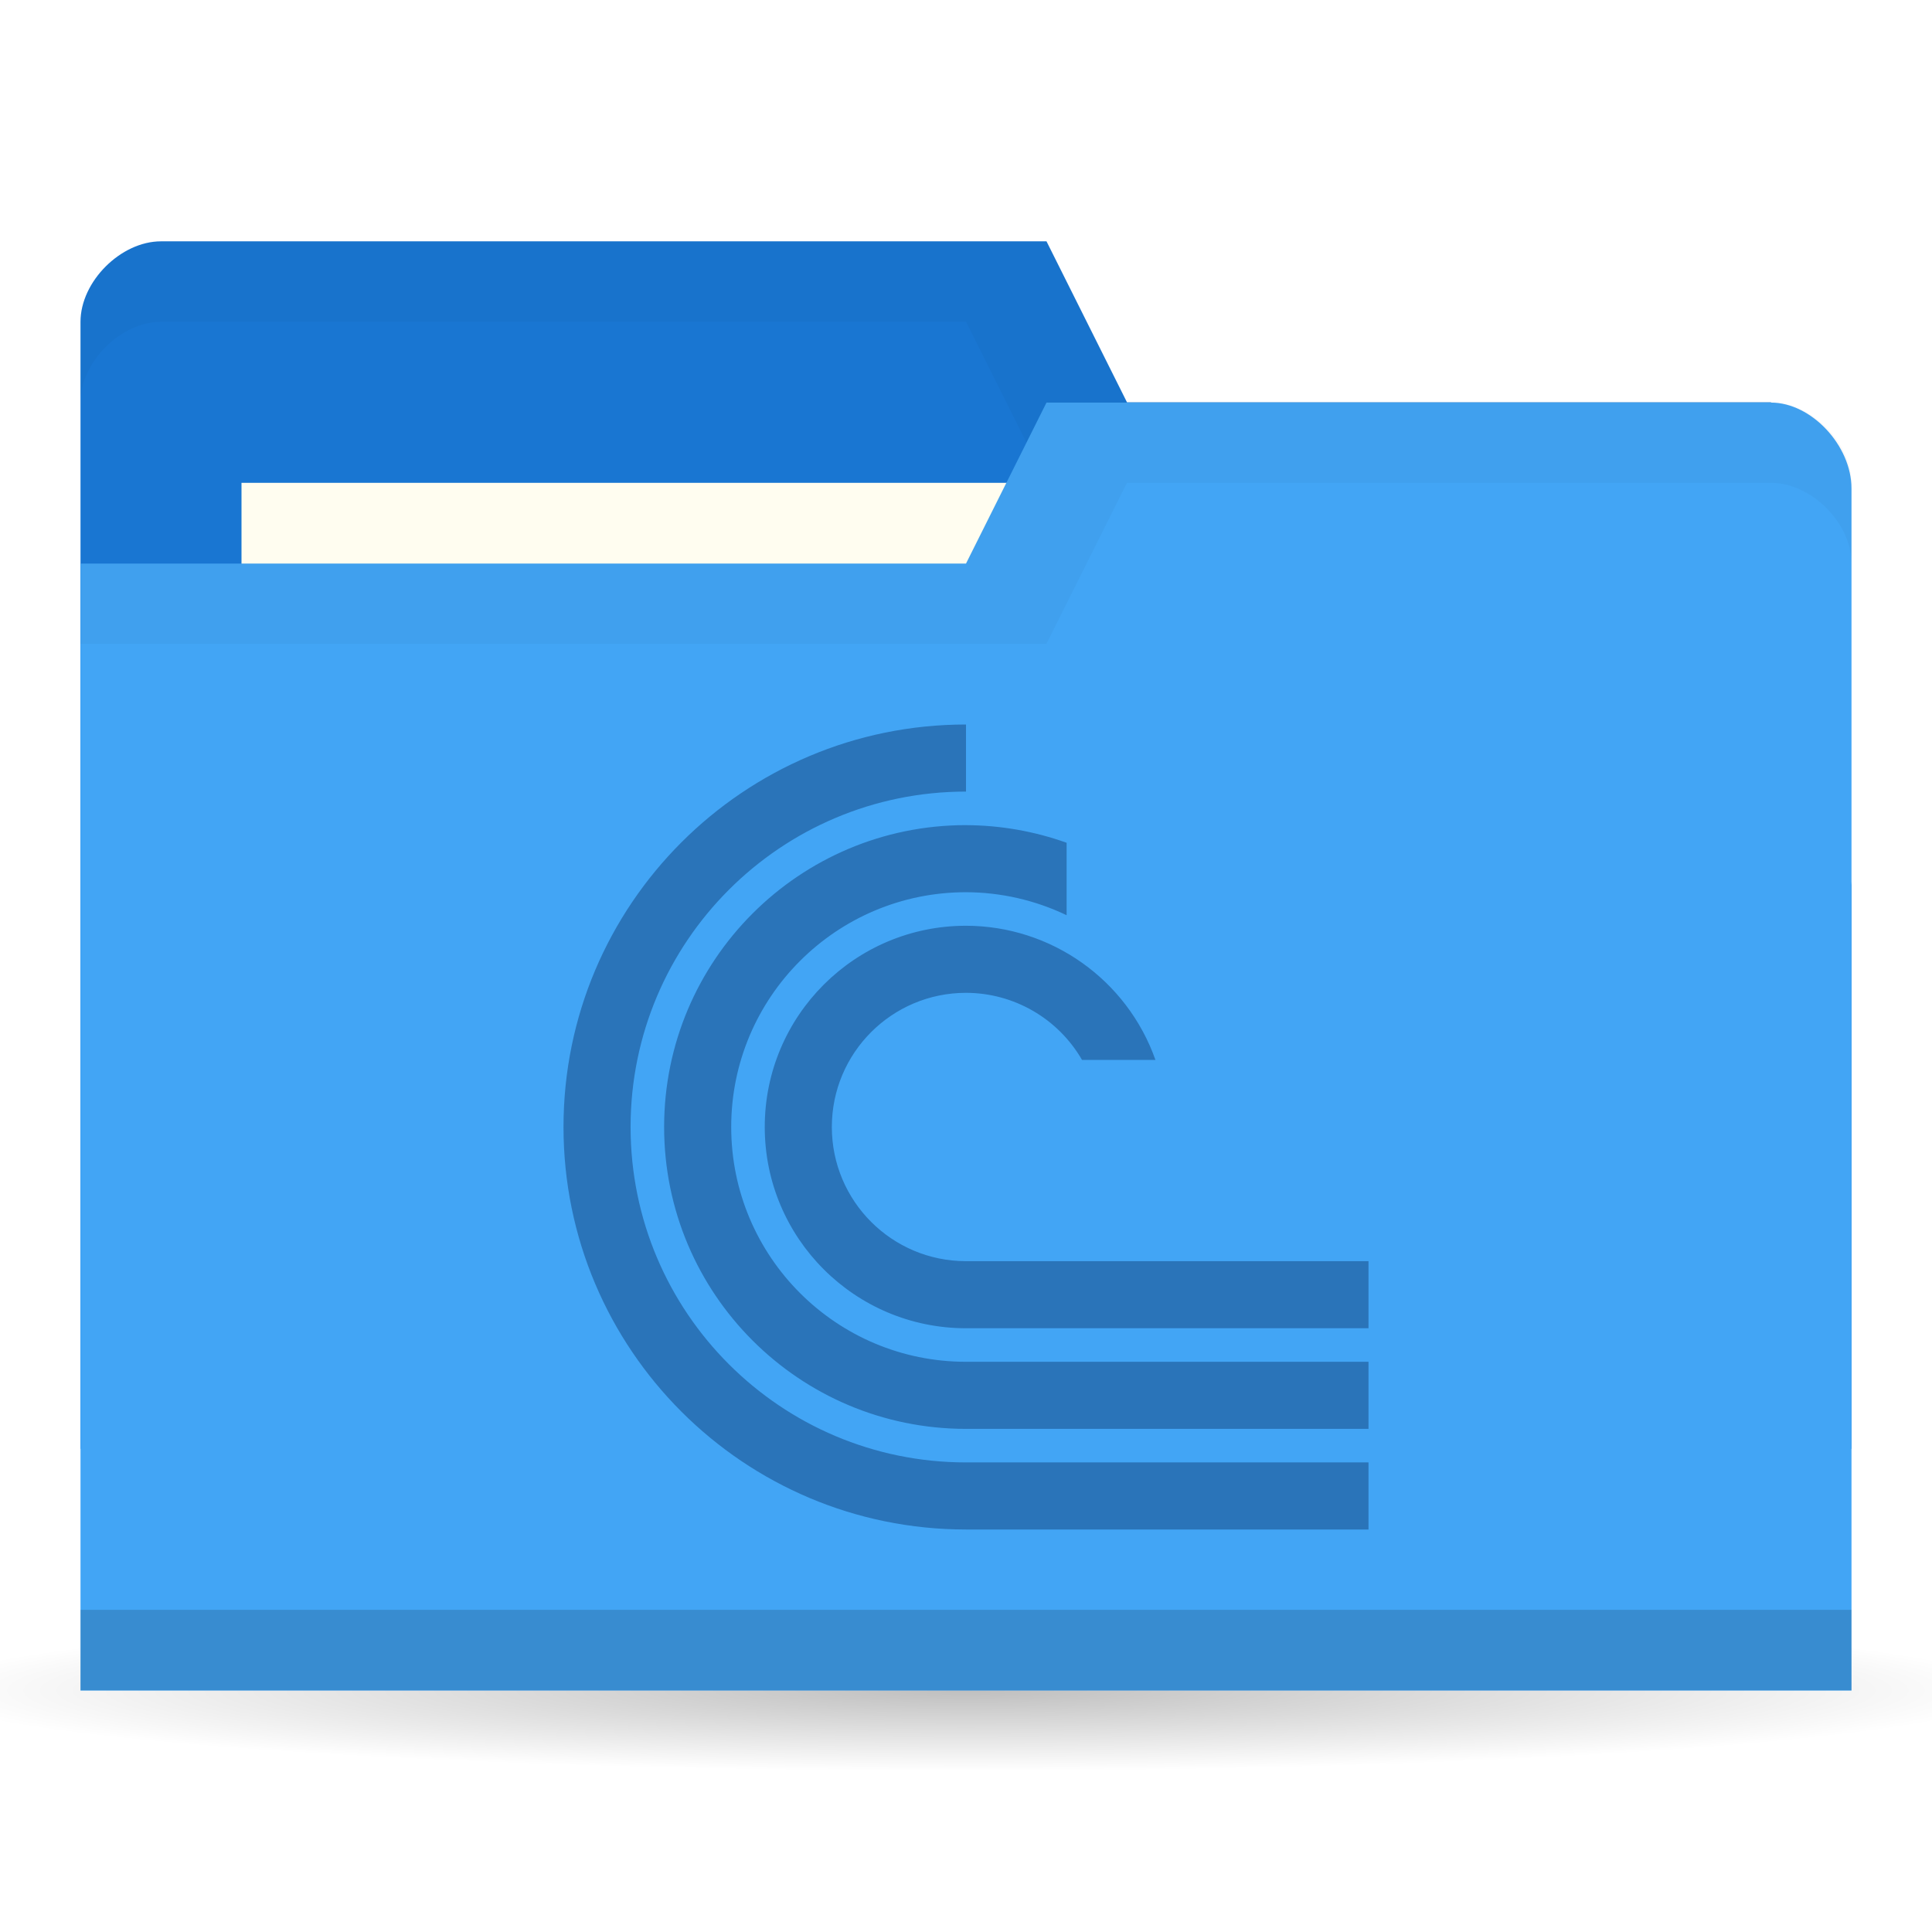
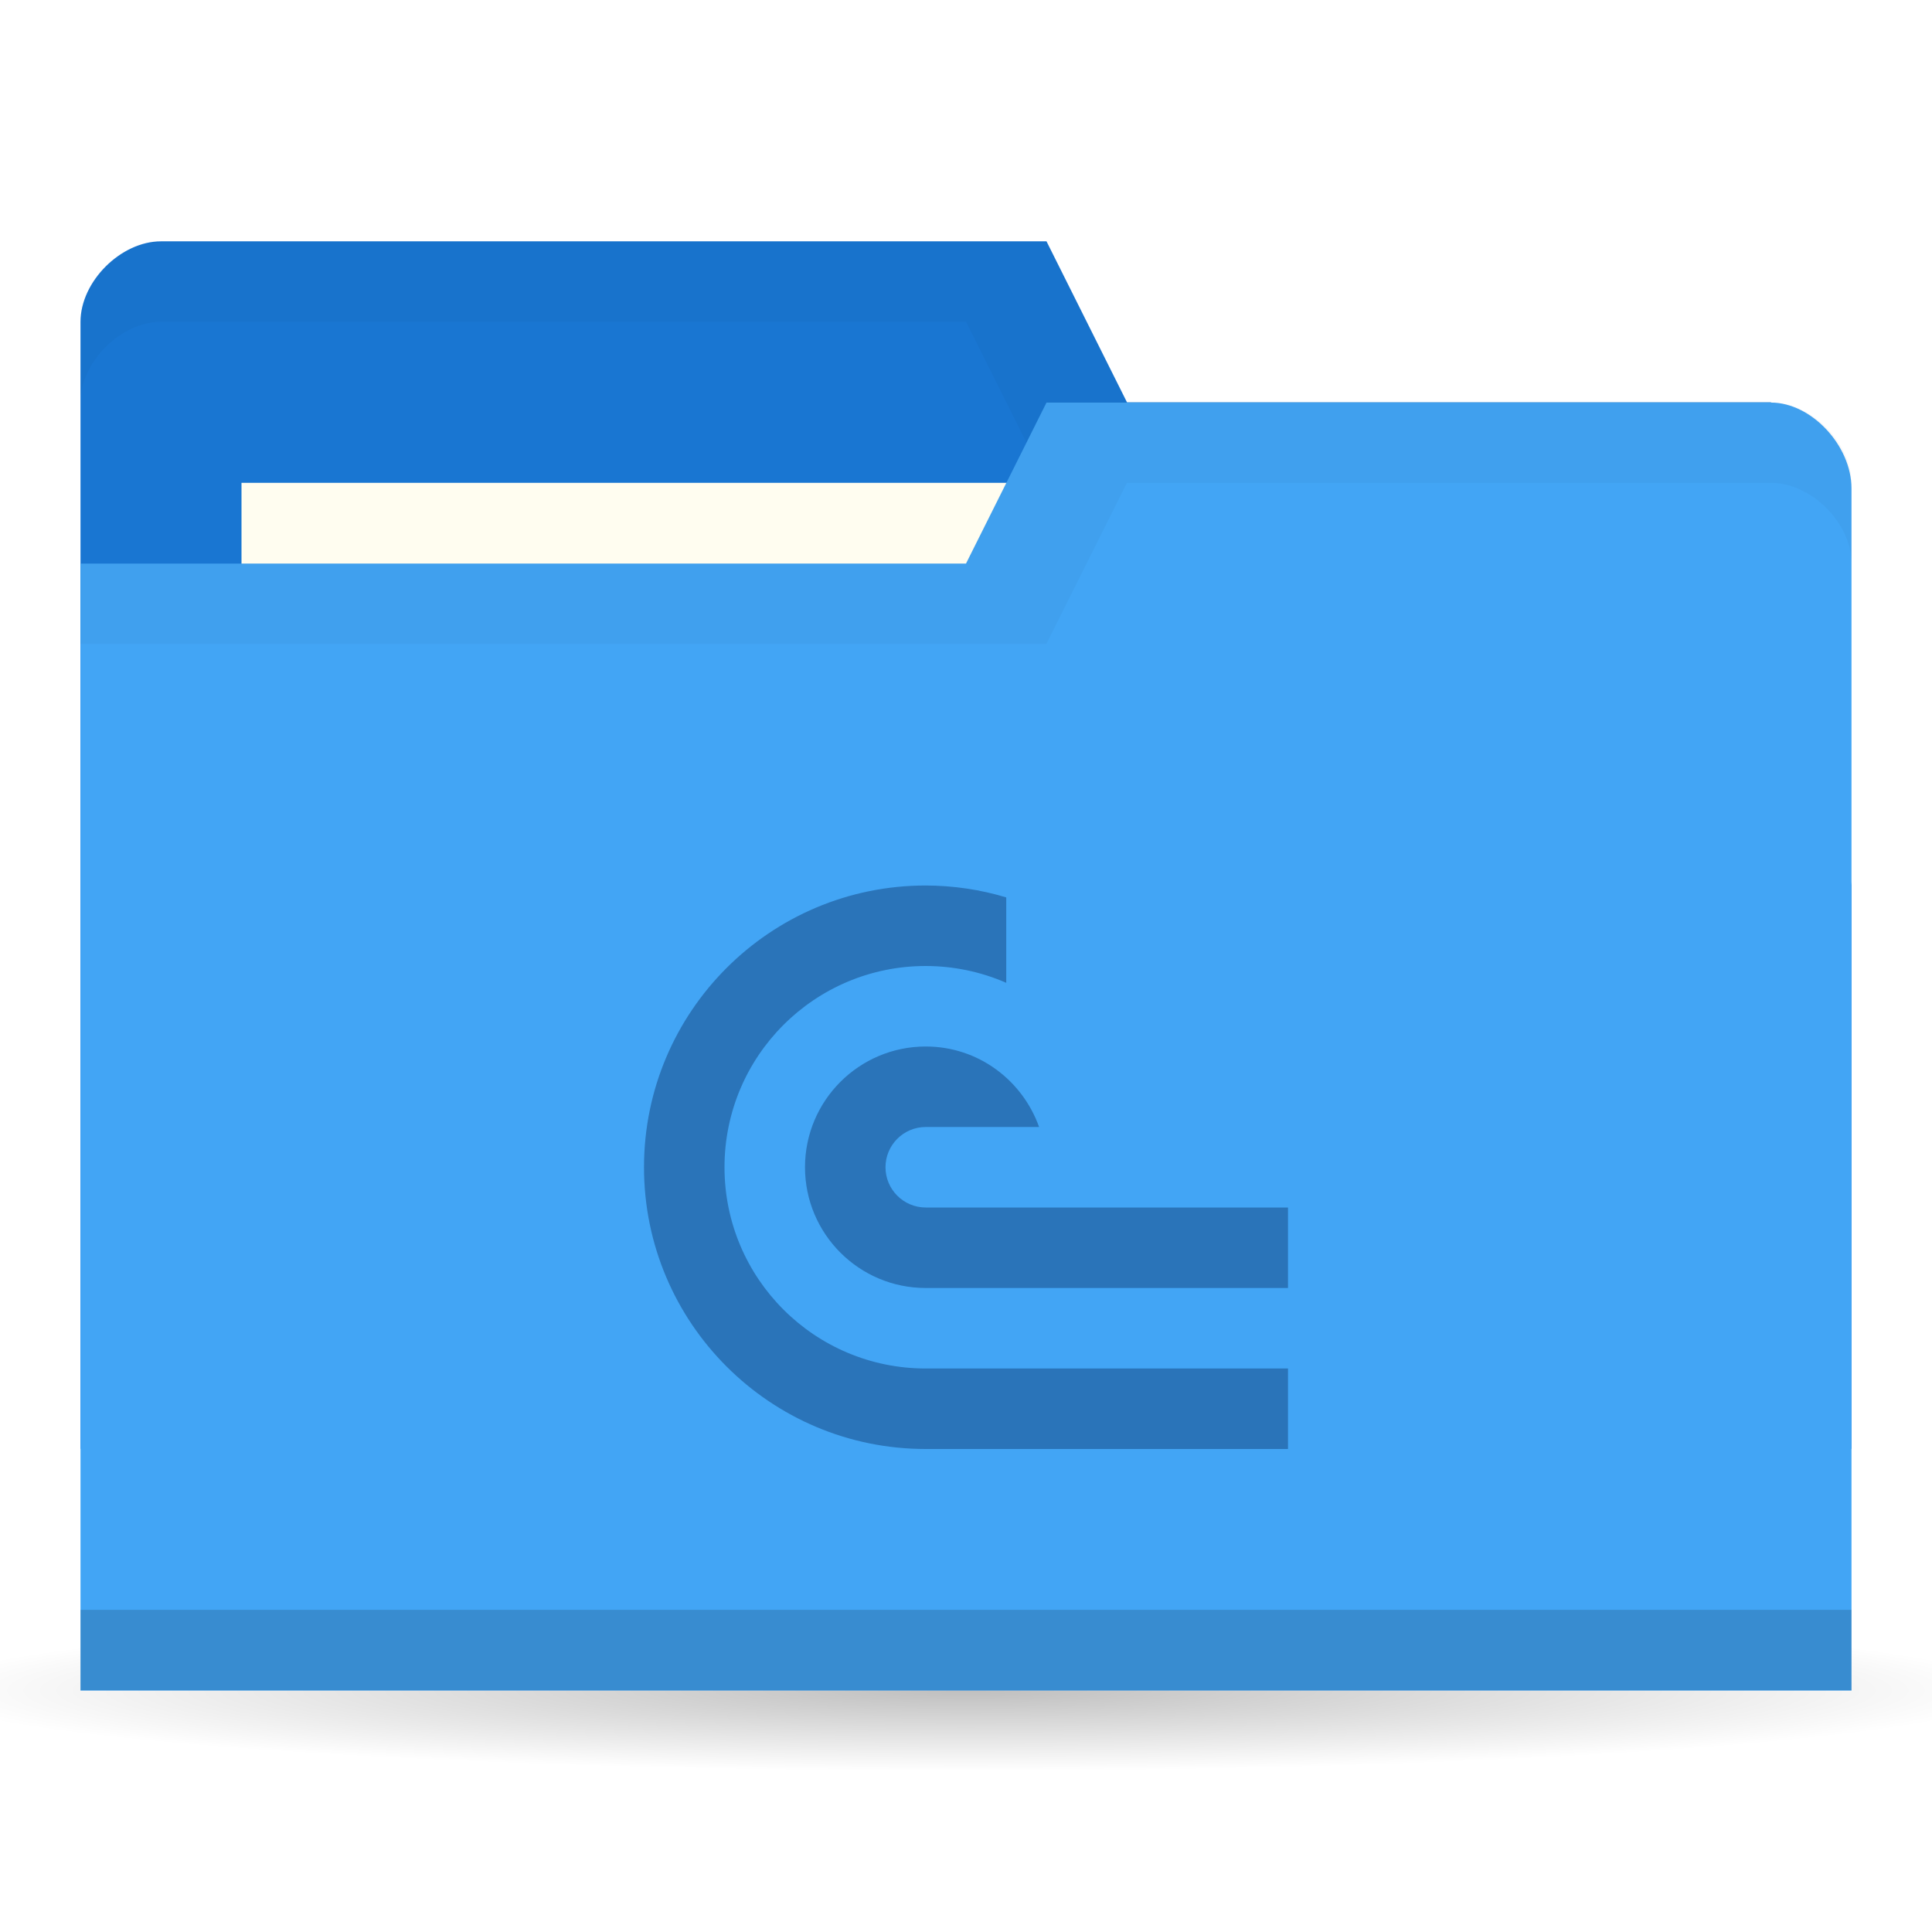
<svg xmlns="http://www.w3.org/2000/svg" version="1.1" viewBox="0 0 24 24">
  <defs>
    <radialGradient id="radialGradient3766" cx="11" cy="19" r="11" gradientTransform="matrix(1 0 0 .09090909 0 17.27273)" gradientUnits="userSpaceOnUse">
      <stop offset="0" />
      <stop style="stop-opacity:0" offset="1" />
    </radialGradient>
-     <clipPath id="clipPath1078">
-       <rect x="20" y="27" width="24" height="24" style="fill-rule:evenodd;fill:#00f;stroke-width:.952" />
+     <clipPath id="clipPath1007">
+       <rect x="9" y="11" width="8" height="7" style="fill-rule:evenodd;fill:#00f;stroke-width:1.069" />
    </clipPath>
  </defs>
  <g transform="translate(0,-1028.362)">
    <path transform="matrix(1.181818,0,0,1,-1,1030.362)" d="m22 19a11 1 0 1 1-22 0 11 1 0 1 1 22 0z" style="fill:url(#radialGradient3766);opacity:.25" />
    <path d="m1 1032.36v14h22v-7l-1-6h-8l-1-2h-11c-0.5 0-1 0.5-1 1z" style="fill:#1976d2" />
-     <path d="m2 1031.36c-0.5 0-1 0.5-1 1v1c0-0.5 0.5-1 1-1h10l1 2h9v6-1-6h-8l-1-2z" style="opacity:.03" />
+     <path d="m2 1031.36c-0.5 0-1 0.5-1 1v1c0-0.5 0.5-1 1-1h10l1 2h9v6-7h-8l-1-2z" style="opacity:.03" />
    <rect x="3" y="1034.36" width="10" height="4" style="fill:#fffdf0" />
    <path d="m23 1034.43v14.933h-22v-14h11l1-2h9c0.5 0 1 0.533 1 1.067z" style="fill:#42a5f5" />
    <path d="m1 1048.36v1h22v-1z" style="opacity:.15" />
    <path d="m13 1033.36-1 2h-11v1h12l1-2h8c0.5 0 1 0.5 1 1v-1c0-0.5-0.5-1-1-1z" style="opacity:.03" />
-     <path transform="matrix(.4166667 0 0 .4166667 -1.333333 1026.112)" d="m32 27a12 12 0 0 0-12 12 12 12 0 0 0 12 12h25v-2h-25a10 10 0 0 1-10-10 10 10 0 0 1 10-10zm0 3c-4.971 0-9 4.029-9 9s4.029 9 9 9h25v-2h-25c-3.866 0-7-3.134-7-7s3.134-7 7-7c1.038 0.003 2.063 0.237 3 0.686v-2.16c-0.963-0.344-1.977-0.522-3-0.525zm0 3a6 6 0 0 0-6 6 6 6 0 0 0 6 6h25v-2h-25a4 4 0 0 1-4-4 4 4 0 0 1 4-4 4 4 0 0 1 3.459 2h2.189a6 6 0 0 0-5.648-4z" clip-path="url(#clipPath1078)" style="fill:#2a74b9" />
+     <path transform="translate(-1,1028.362)" d="m12.5 11c-1.933 0-3.5 1.567-3.5 3.5s1.567 3.5 3.5 3.5h9.5v-1h-9.5c-1.381 0-2.5-1.119-2.5-2.5s1.119-2.5 2.5-2.5c0.344 3.94e-4 0.685 0.071 1 0.209v-1.061c-0.324-0.098-0.661-0.147-1-0.148zm0 2c-0.828 0-1.5 0.672-1.5 1.5s0.672 1.5 1.5 1.5h9.5v-1h-9.5c-0.276 0-0.5-0.224-0.5-0.5s0.224-0.5 0.5-0.5h1.408c-0.207-0.581-0.756-1-1.408-1z" clip-path="url(#clipPath1007)" style="fill:#2a74b9" />
  </g>
</svg>
